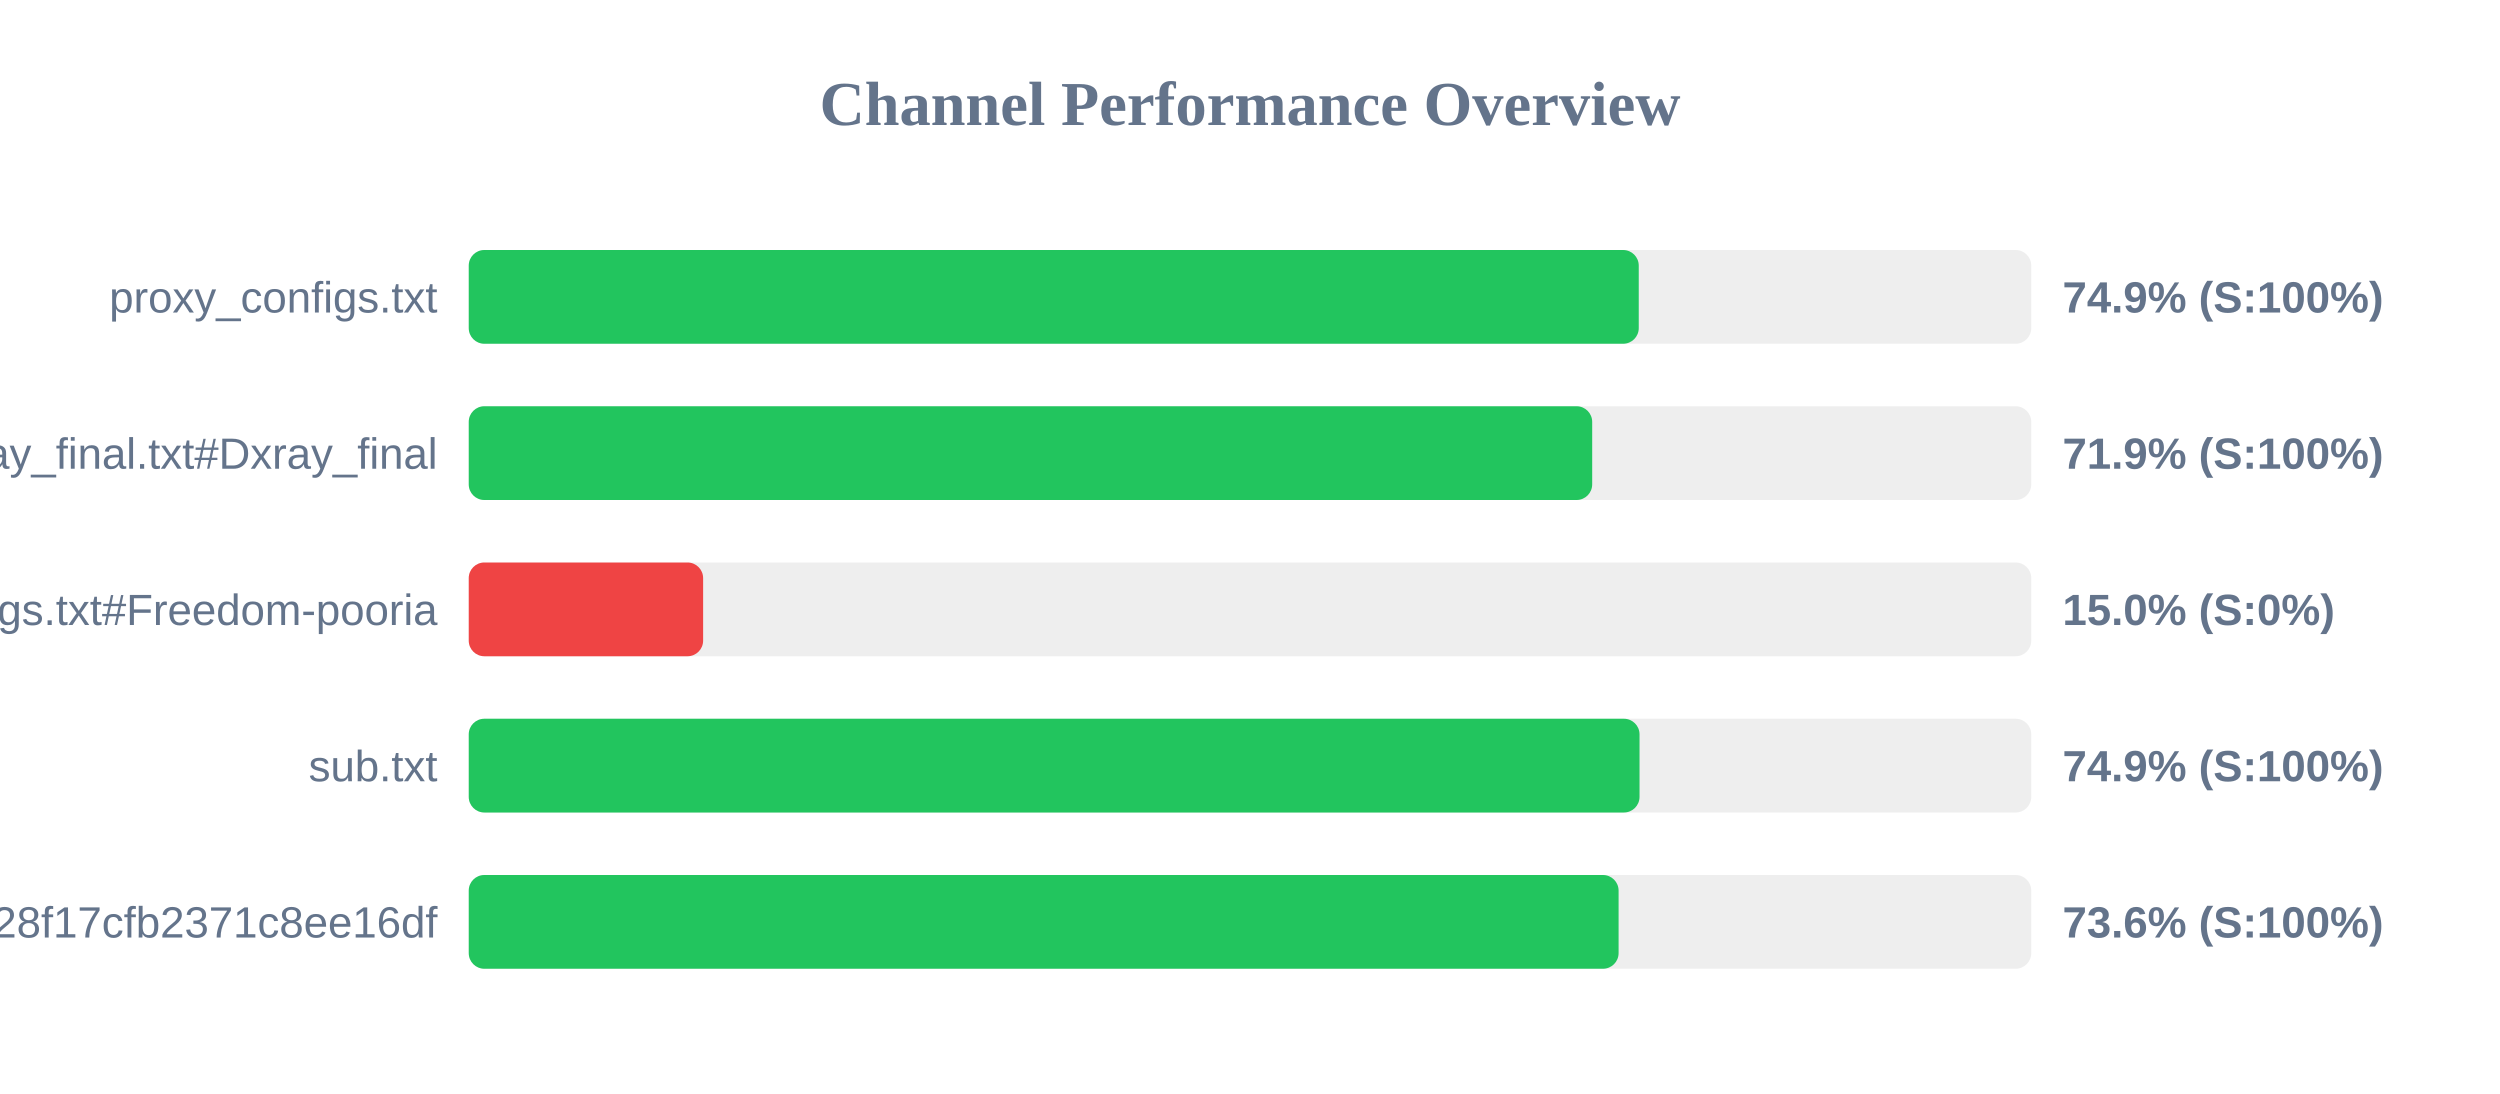
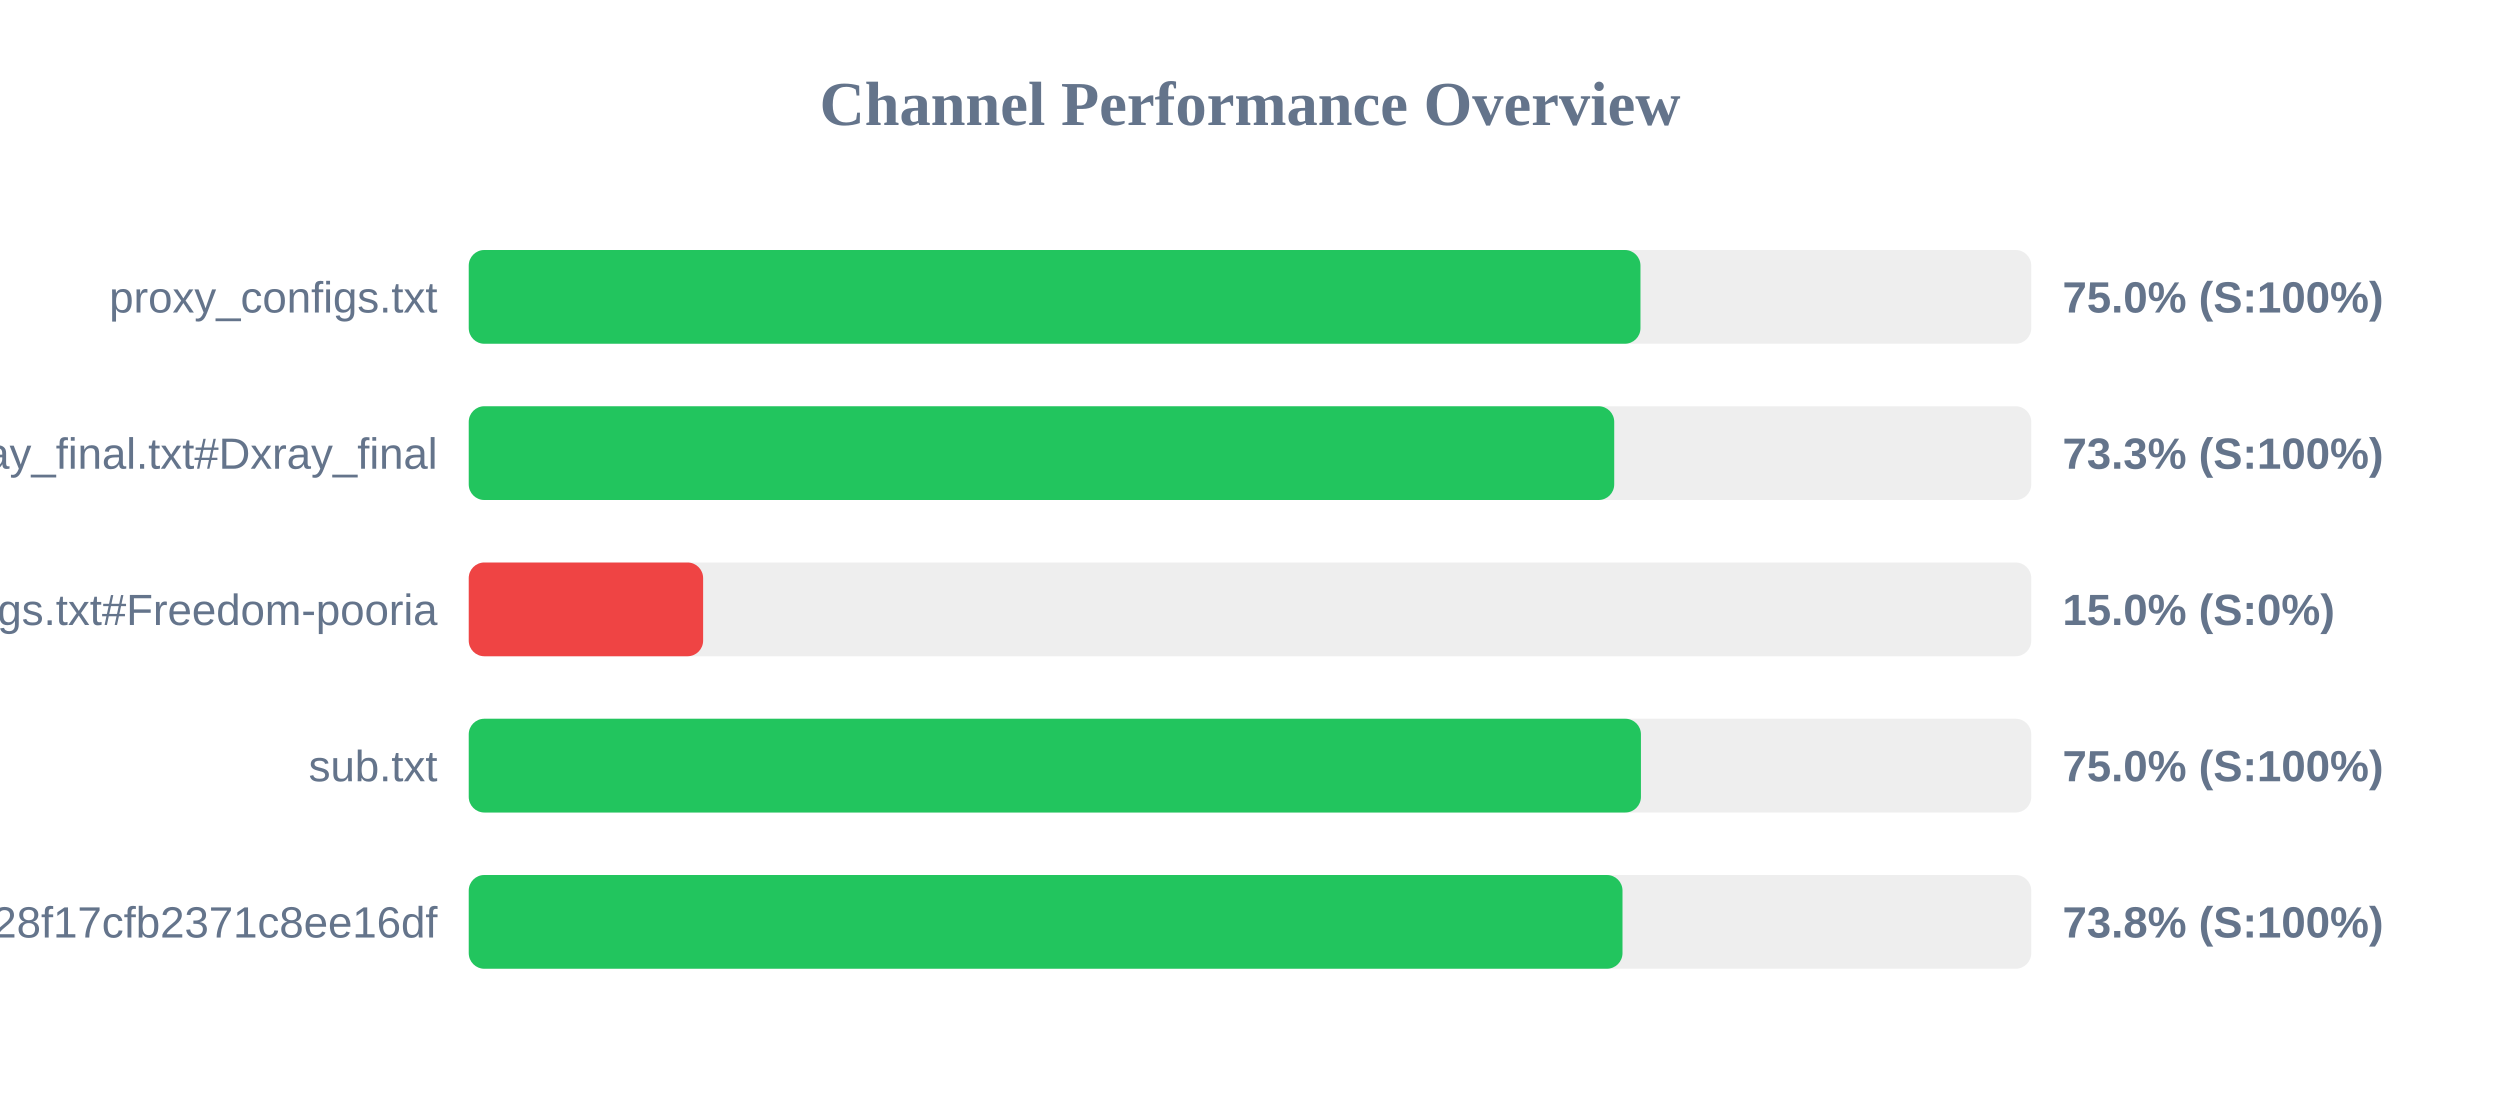
<svg xmlns="http://www.w3.org/2000/svg" width="800" height="350" version="1.1">
  <style>
        .row { font: 14px Arial; fill: #64748b; }
        .score { font: bold 14px Arial; fill: #64748b; }
    </style>
  <text x="400" y="40" text-anchor="middle" font-size="20px" font-weight="bold" fill="#64748b">Channel Performance Overview</text>
  <rect x="150" y="80" width="500" height="30" fill="#eee" rx="5" />
-   <rect x="150" y="80" width="374.4" height="30" fill="#22c55e" rx="5" />
+   <rect x="150" y="80" width="374.95" height="30" fill="#22c55e" rx="5" />
  <text x="140" y="100" text-anchor="end" class="row">proxy_configs.txt</text>
-   <text x="660" y="100" text-anchor="start" class="score">74.9% (S:100%)</text>
+   <text x="660" y="100" text-anchor="start" class="score">75.0% (S:100%)</text>
  <rect x="150" y="130" width="500" height="30" fill="#eee" rx="5" />
-   <rect x="150" y="130" width="359.5" height="30" fill="#22c55e" rx="5" />
+   <rect x="150" y="130" width="366.55" height="30" fill="#22c55e" rx="5" />
  <text x="140" y="150" text-anchor="end" class="row">xray_final.txt#Dxray_final</text>
-   <text x="660" y="150" text-anchor="start" class="score">71.9% (S:100%)</text>
+   <text x="660" y="150" text-anchor="start" class="score">73.3% (S:100%)</text>
  <rect x="150" y="180" width="500" height="30" fill="#eee" rx="5" />
  <rect x="150" y="180" width="75.0" height="30" fill="#ef4444" rx="5" />
  <text x="140" y="200" text-anchor="end" class="row">v2ray_configs.txt#Freedom-pooria</text>
  <text x="660" y="200" text-anchor="start" class="score">15.0% (S:0%)</text>
  <rect x="150" y="230" width="500" height="30" fill="#eee" rx="5" />
-   <rect x="150" y="230" width="374.65" height="30" fill="#22c55e" rx="5" />
+   <rect x="150" y="230" width="375.1" height="30" fill="#22c55e" rx="5" />
  <text x="140" y="250" text-anchor="end" class="row">sub.txt</text>
-   <text x="660" y="250" text-anchor="start" class="score">74.9% (S:100%)</text>
+   <text x="660" y="250" text-anchor="start" class="score">75.0% (S:100%)</text>
  <rect x="150" y="280" width="500" height="30" fill="#eee" rx="5" />
-   <rect x="150" y="280" width="367.95" height="30" fill="#22c55e" rx="5" />
+   <rect x="150" y="280" width="369.2" height="30" fill="#22c55e" rx="5" />
  <text x="140" y="300" text-anchor="end" class="row">?token=fedfed7b41b828f17cfb2371c8ee16df</text>
-   <text x="660" y="300" text-anchor="start" class="score">73.6% (S:100%)</text>
+   <text x="660" y="300" text-anchor="start" class="score">73.8% (S:100%)</text>
</svg>
